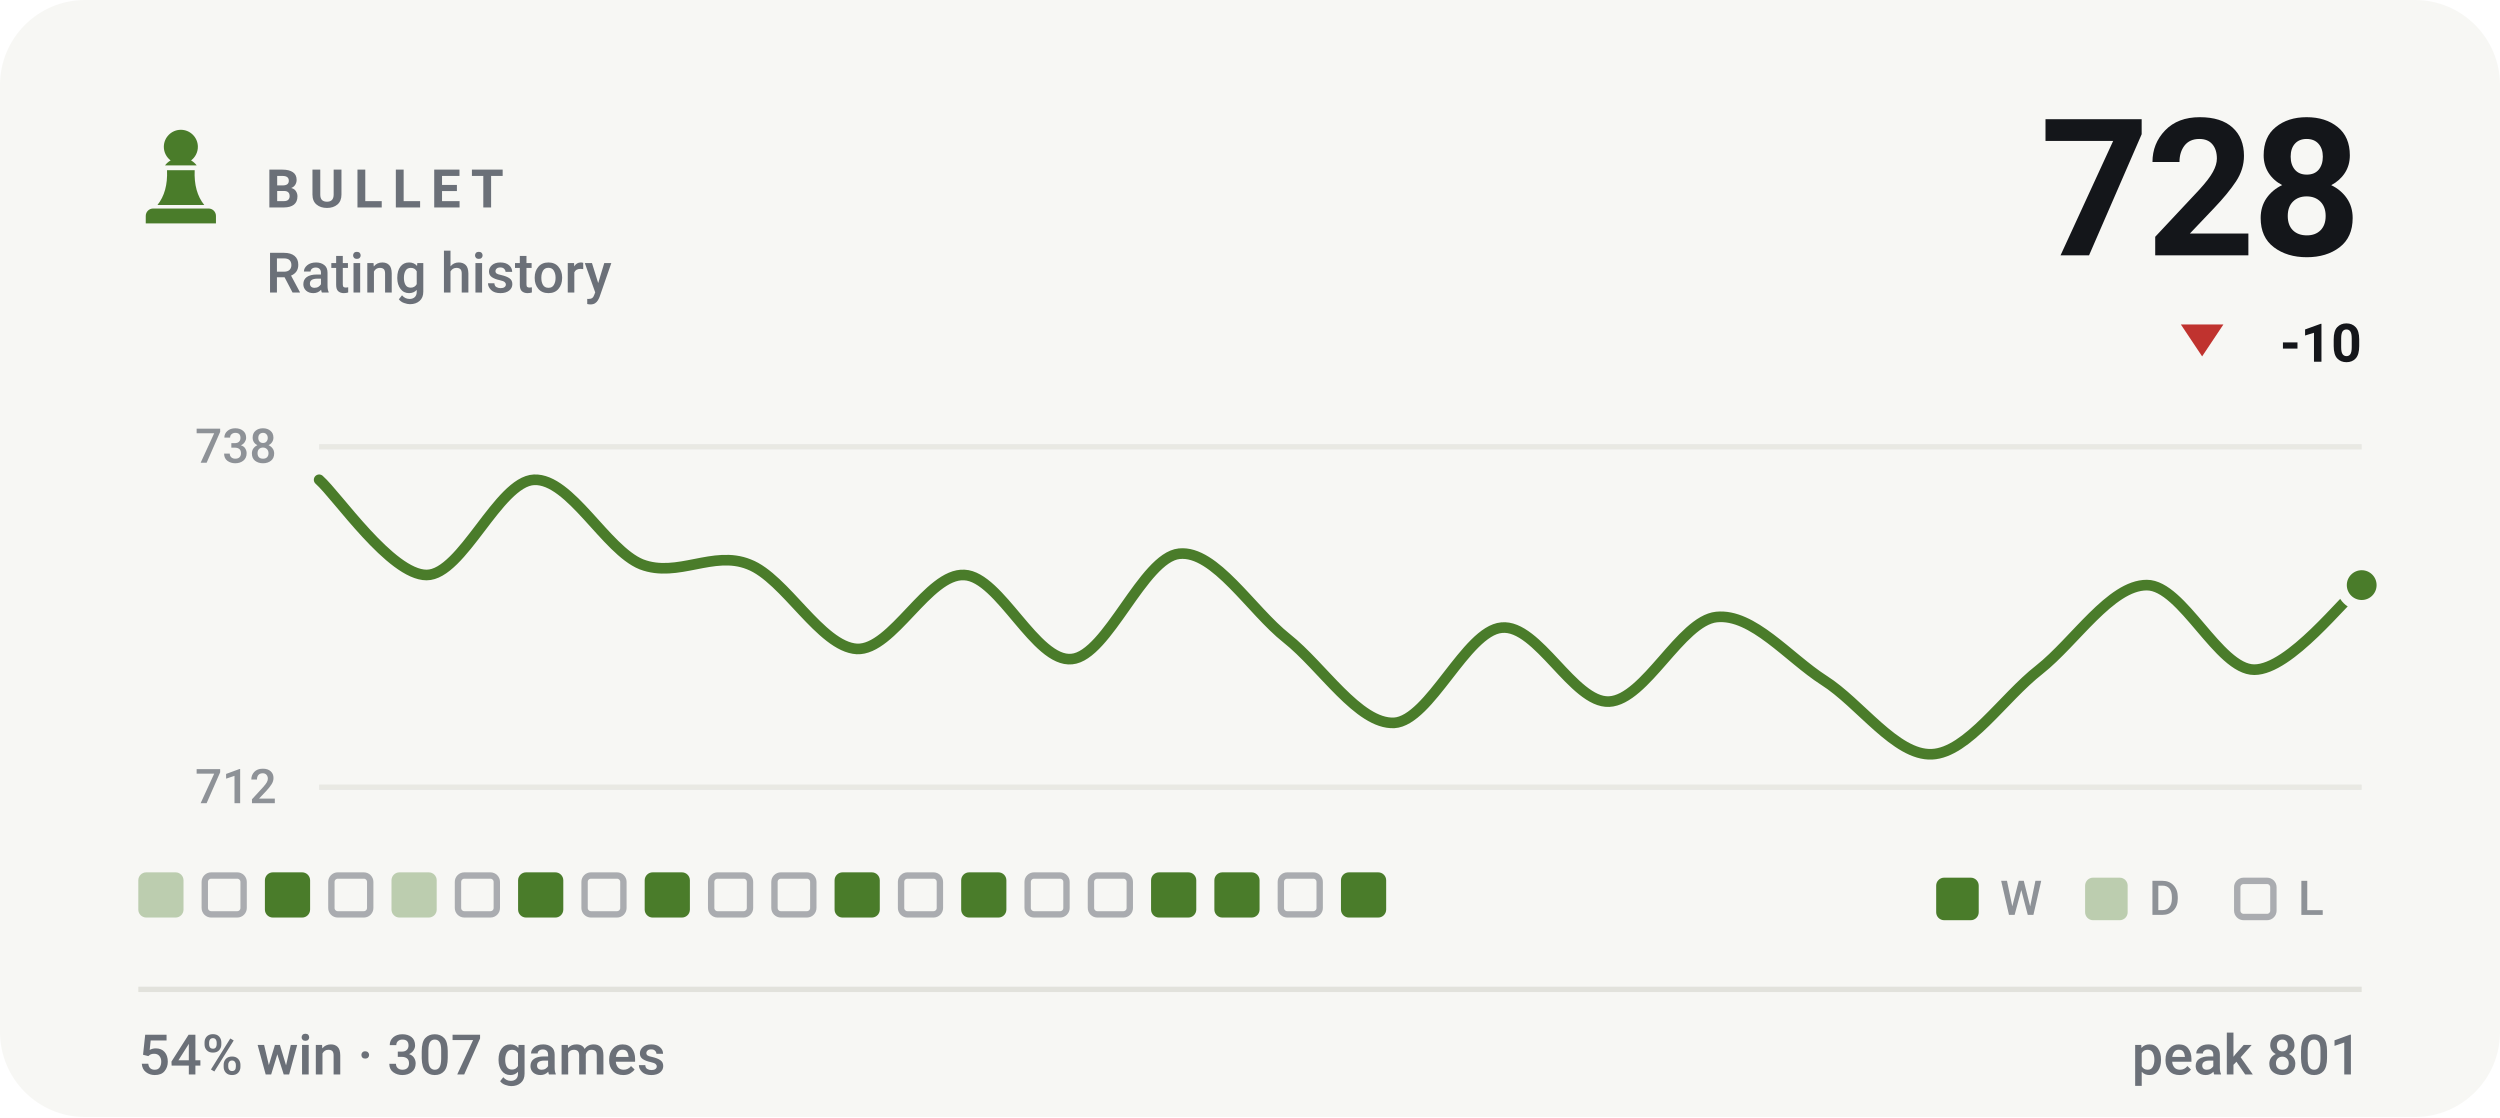
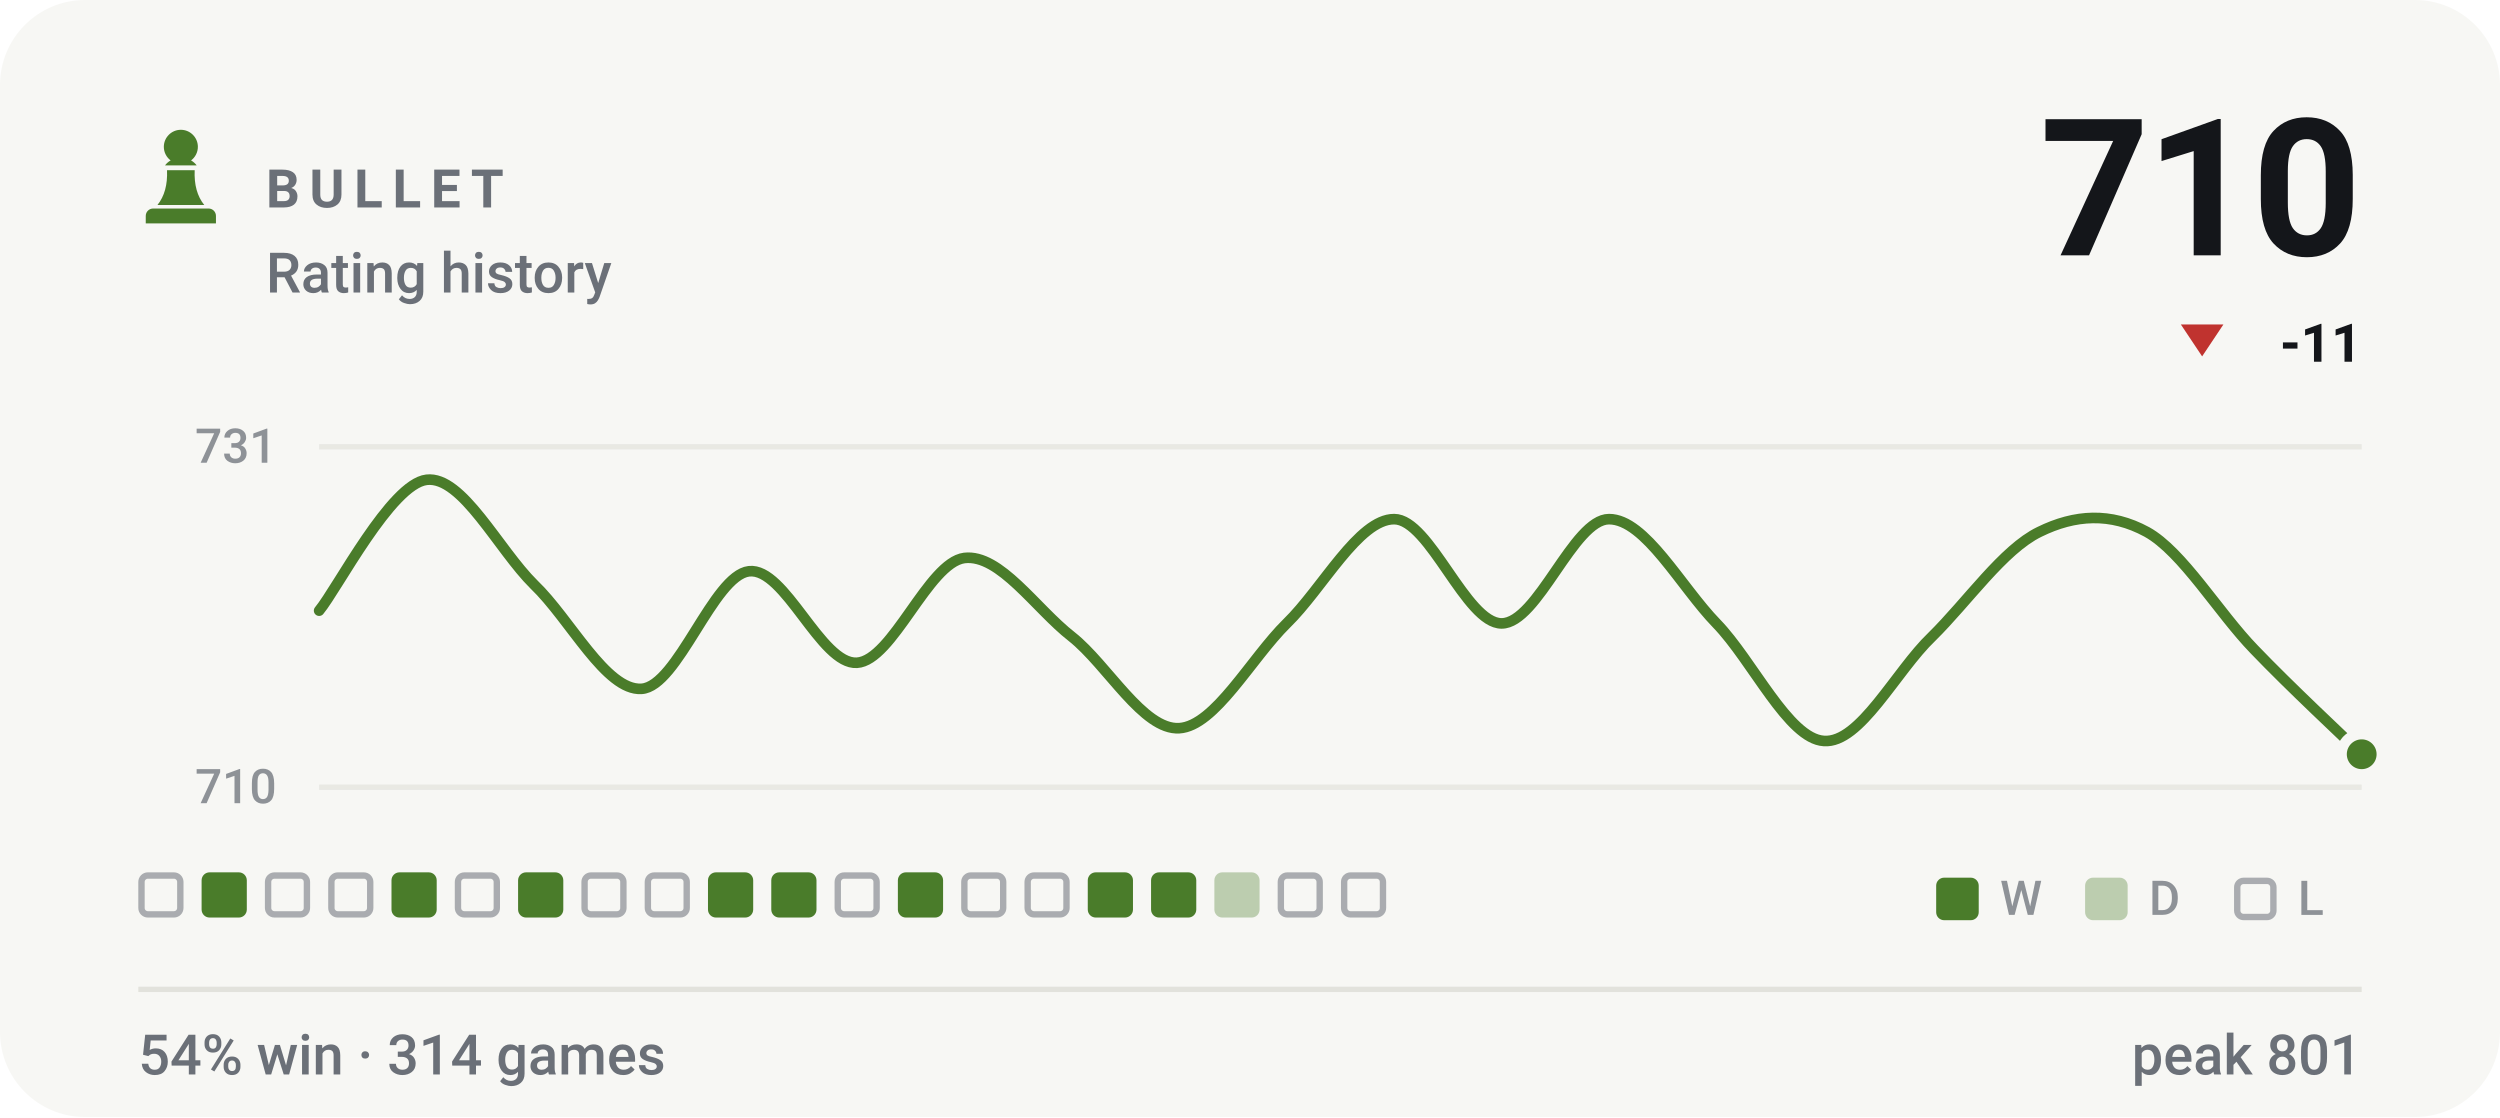
- <svg xmlns="http://www.w3.org/2000/svg" viewBox="0 0 470 210" width="470" height="210" role="img" aria-label="BULLET rating history, currently 728, 54% win rate over 307 games">
+ <svg xmlns="http://www.w3.org/2000/svg" viewBox="0 0 470 210" width="470" height="210" role="img" aria-label="BULLET rating history, currently 710, 54% win rate over 314 games">
  <style>svg{font-family:-apple-system,BlinkMacSystemFont,'Segoe UI',Roboto,'Helvetica Neue',Arial,sans-serif}text{fill:#14161a;white-space:pre}.bg{fill:#f7f7f4}.acc{fill:#4a7c2a}.win{fill:#0d8659}.draw{fill:#7c7f85}.loss{fill:#c0332f}.lbl{font-size:10px;font-weight:600;letter-spacing:.18em;fill:#6b7078}.cap{font-size:10.5px;font-weight:500;fill:#6b7078}.num{font-family:-apple-system,BlinkMacSystemFont,'Segoe UI',Roboto,'Helvetica Neue',Arial,sans-serif;font-weight:700;letter-spacing:-.02em}.tick{font-size:9px;font-weight:500;fill:#6b7078;opacity:.75}.dl{font-size:10px;font-weight:600}.rule{stroke:#e2e2dc;stroke-width:1;fill:none}.grid{stroke:#e2e2dc;stroke-width:1;fill:none;opacity:.7}.ln{fill:none;stroke:#4a7c2a;stroke-width:2;stroke-linecap:round;stroke-linejoin:round}.ring{stroke:#f7f7f4;stroke-width:2}.hollow{fill:none;stroke-width:1.5}.sq{fill:#14161a;opacity:.035}</style>
  <rect class="bg" width="470" height="210" rx="16" />
  <g class="acc" transform="translate(24.0,22.8) scale(0.2)">
    <path d="M50 8c-8.8 0-16 7.2-16 16 0 5.2 2.5 9.9 6.4 12.8-2.1 1.2-3.9 2.8-5.3 4.7h29.8c-1.4-1.9-3.2-3.5-5.3-4.7C63.5 33.9 66 29.2 66 24c0-8.8-7.2-16-16-16zM37 46c.6 13.6-2.4 24.5-9 32.7h44c-6.6-8.2-9.6-19.1-9-32.7H37zM24 82h52c3.9 0 7 3.1 7 7v7H17v-7c0-3.9 3.1-7 7-7z" />
  </g>
  <text class="lbl" x="50" y="39">BULLET</text>
  <text class="cap" x="50" y="55">Rating history</text>
-   <text class="num" x="444" y="48" text-anchor="end" style="font-size:36px">728</text>
+   <text class="num" x="444" y="48" text-anchor="end" style="font-size:36px">710</text>
  <path fill="#c0332f" d="M414 67L418 61H410Z" />
-   <text class="dl" x="444" y="68" text-anchor="end" fill="#c0332f">-10</text>
+   <text class="dl" x="444" y="68" text-anchor="end" fill="#c0332f">-11</text>
  <line class="grid" x1="60" y1="84" x2="444" y2="84" />
  <line class="grid" x1="60" y1="148" x2="444" y2="148" />
-   <text class="tick" x="52" y="87" text-anchor="end">738</text>
-   <text class="tick" x="52" y="151" text-anchor="end">712</text>
-   <path class="ln" d="M60.0 90.2C63.4 93.2 73.5 108.1 80.2 108.1C86.9 108.1 93.7 90.5 100.4 90.2C107.2 89.9 113.9 103.4 120.6 106.1C127.4 108.7 134.1 103.4 140.8 106.1C147.6 108.7 154.3 121.6 161.1 122.0C167.8 122.3 174.5 107.7 181.3 108.1C188.0 108.4 194.7 124.6 201.5 123.9C208.2 123.3 214.9 104.8 221.7 104.1C228.4 103.4 235.2 114.7 241.9 120.0C248.6 125.3 255.4 136.2 262.1 135.9C268.8 135.5 275.6 118.6 282.3 118.0C289.1 117.3 295.8 132.2 302.5 131.9C309.3 131.6 316.0 116.7 322.7 116.0C329.5 115.3 336.2 123.6 342.9 127.9C349.7 132.2 356.4 142.1 363.2 141.8C369.9 141.5 376.6 131.2 383.4 125.9C390.1 120.6 396.8 110.0 403.6 110.0C410.3 110.0 417.1 125.9 423.8 125.9C430.5 125.9 440.6 112.7 444.0 110.0" />
-   <circle class="acc ring" cx="444.0" cy="110.0" r="3.8" />
-   <rect x="26.0" y="164" width="8.5" height="8.5" rx="1.5" fill="#4a7c2a" opacity=".34" />
-   <rect x="38.5" y="164.6" width="7.3" height="7.3" rx="1.2" fill="none" stroke="#6b7078" stroke-width="1.2" opacity=".55" />
-   <rect x="49.8" y="164" width="8.5" height="8.5" rx="1.5" fill="#4a7c2a" />
+   <text class="tick" x="52" y="87" text-anchor="end">731</text>
+   <text class="tick" x="52" y="151" text-anchor="end">710</text>
+   <path class="ln" d="M60.0 114.8C63.4 110.7 73.5 91.0 80.2 90.2C86.9 89.4 93.7 103.3 100.4 109.9C107.2 116.4 113.9 129.9 120.6 129.5C127.4 129.1 134.1 108.2 140.8 107.4C147.6 106.6 154.3 125.0 161.1 124.6C167.8 124.2 174.5 105.8 181.3 104.9C188.0 104.1 194.7 114.4 201.5 119.7C208.2 125.0 214.9 137.3 221.7 136.9C228.4 136.5 235.2 123.8 241.9 117.2C248.6 110.7 255.4 97.6 262.1 97.6C268.8 97.6 275.6 117.2 282.3 117.2C289.1 117.2 295.8 97.6 302.5 97.6C309.3 97.6 316.0 110.3 322.7 117.2C329.5 124.2 336.2 138.9 342.9 139.3C349.7 139.8 356.4 126.2 363.2 119.7C369.9 113.1 376.6 103.3 383.4 100.0C390.1 96.7 396.8 96.3 403.6 100.0C410.3 103.7 417.1 115.2 423.8 122.1C430.5 129.1 440.6 138.5 444.0 141.8" />
+   <circle class="acc ring" cx="444.0" cy="141.8" r="3.8" />
+   <rect x="26.6" y="164.6" width="7.3" height="7.3" rx="1.2" fill="none" stroke="#6b7078" stroke-width="1.2" opacity=".55" />
+   <rect x="37.9" y="164" width="8.5" height="8.5" rx="1.5" fill="#4a7c2a" />
+   <rect x="50.4" y="164.6" width="7.3" height="7.3" rx="1.2" fill="none" stroke="#6b7078" stroke-width="1.2" opacity=".55" />
  <rect x="62.3" y="164.6" width="7.3" height="7.3" rx="1.2" fill="none" stroke="#6b7078" stroke-width="1.2" opacity=".55" />
-   <rect x="73.6" y="164" width="8.5" height="8.5" rx="1.5" fill="#4a7c2a" opacity=".34" />
+   <rect x="73.6" y="164" width="8.5" height="8.5" rx="1.5" fill="#4a7c2a" />
  <rect x="86.1" y="164.6" width="7.3" height="7.3" rx="1.2" fill="none" stroke="#6b7078" stroke-width="1.2" opacity=".55" />
  <rect x="97.4" y="164" width="8.5" height="8.5" rx="1.5" fill="#4a7c2a" />
  <rect x="109.9" y="164.6" width="7.3" height="7.3" rx="1.2" fill="none" stroke="#6b7078" stroke-width="1.2" opacity=".55" />
-   <rect x="121.2" y="164" width="8.5" height="8.5" rx="1.5" fill="#4a7c2a" />
-   <rect x="133.7" y="164.6" width="7.3" height="7.3" rx="1.2" fill="none" stroke="#6b7078" stroke-width="1.2" opacity=".55" />
-   <rect x="145.6" y="164.6" width="7.3" height="7.3" rx="1.2" fill="none" stroke="#6b7078" stroke-width="1.2" opacity=".55" />
-   <rect x="156.9" y="164" width="8.5" height="8.5" rx="1.5" fill="#4a7c2a" />
-   <rect x="169.4" y="164.6" width="7.3" height="7.3" rx="1.2" fill="none" stroke="#6b7078" stroke-width="1.2" opacity=".55" />
-   <rect x="180.7" y="164" width="8.5" height="8.5" rx="1.5" fill="#4a7c2a" />
+   <rect x="121.8" y="164.6" width="7.3" height="7.3" rx="1.2" fill="none" stroke="#6b7078" stroke-width="1.2" opacity=".55" />
+   <rect x="133.1" y="164" width="8.5" height="8.5" rx="1.5" fill="#4a7c2a" />
+   <rect x="145.0" y="164" width="8.5" height="8.5" rx="1.5" fill="#4a7c2a" />
+   <rect x="157.5" y="164.6" width="7.3" height="7.3" rx="1.2" fill="none" stroke="#6b7078" stroke-width="1.2" opacity=".55" />
+   <rect x="168.8" y="164" width="8.5" height="8.5" rx="1.5" fill="#4a7c2a" />
+   <rect x="181.3" y="164.6" width="7.3" height="7.3" rx="1.2" fill="none" stroke="#6b7078" stroke-width="1.2" opacity=".55" />
  <rect x="193.2" y="164.6" width="7.3" height="7.3" rx="1.2" fill="none" stroke="#6b7078" stroke-width="1.2" opacity=".55" />
-   <rect x="205.1" y="164.6" width="7.3" height="7.3" rx="1.2" fill="none" stroke="#6b7078" stroke-width="1.2" opacity=".55" />
+   <rect x="204.5" y="164" width="8.5" height="8.5" rx="1.5" fill="#4a7c2a" />
  <rect x="216.4" y="164" width="8.5" height="8.5" rx="1.5" fill="#4a7c2a" />
-   <rect x="228.3" y="164" width="8.5" height="8.5" rx="1.5" fill="#4a7c2a" />
+   <rect x="228.3" y="164" width="8.5" height="8.5" rx="1.5" fill="#4a7c2a" opacity=".34" />
  <rect x="240.8" y="164.6" width="7.3" height="7.3" rx="1.2" fill="none" stroke="#6b7078" stroke-width="1.2" opacity=".55" />
-   <rect x="252.1" y="164" width="8.5" height="8.5" rx="1.5" fill="#4a7c2a" />
+   <rect x="252.7" y="164.6" width="7.3" height="7.3" rx="1.2" fill="none" stroke="#6b7078" stroke-width="1.2" opacity=".55" />
  <rect x="364" y="165" width="8" height="8" rx="1.5" fill="#4a7c2a" />
  <text class="tick" x="376" y="172">W</text>
  <rect x="392" y="165" width="8" height="8" rx="1.5" fill="#4a7c2a" opacity=".34" />
  <text class="tick" x="404" y="172">D</text>
  <rect x="420.6" y="165.6" width="6.8" height="6.8" rx="1.2" fill="none" stroke="#6b7078" stroke-width="1.2" opacity=".55" />
  <text class="tick" x="432" y="172">L</text>
  <line class="rule" x1="26" y1="186" x2="444" y2="186" />
-   <text class="cap" x="26" y="202">54% win · 307 games</text>
+   <text class="cap" x="26" y="202">54% win · 314 games</text>
  <text class="cap" x="444" y="202" text-anchor="end">peak 801</text>
</svg>
